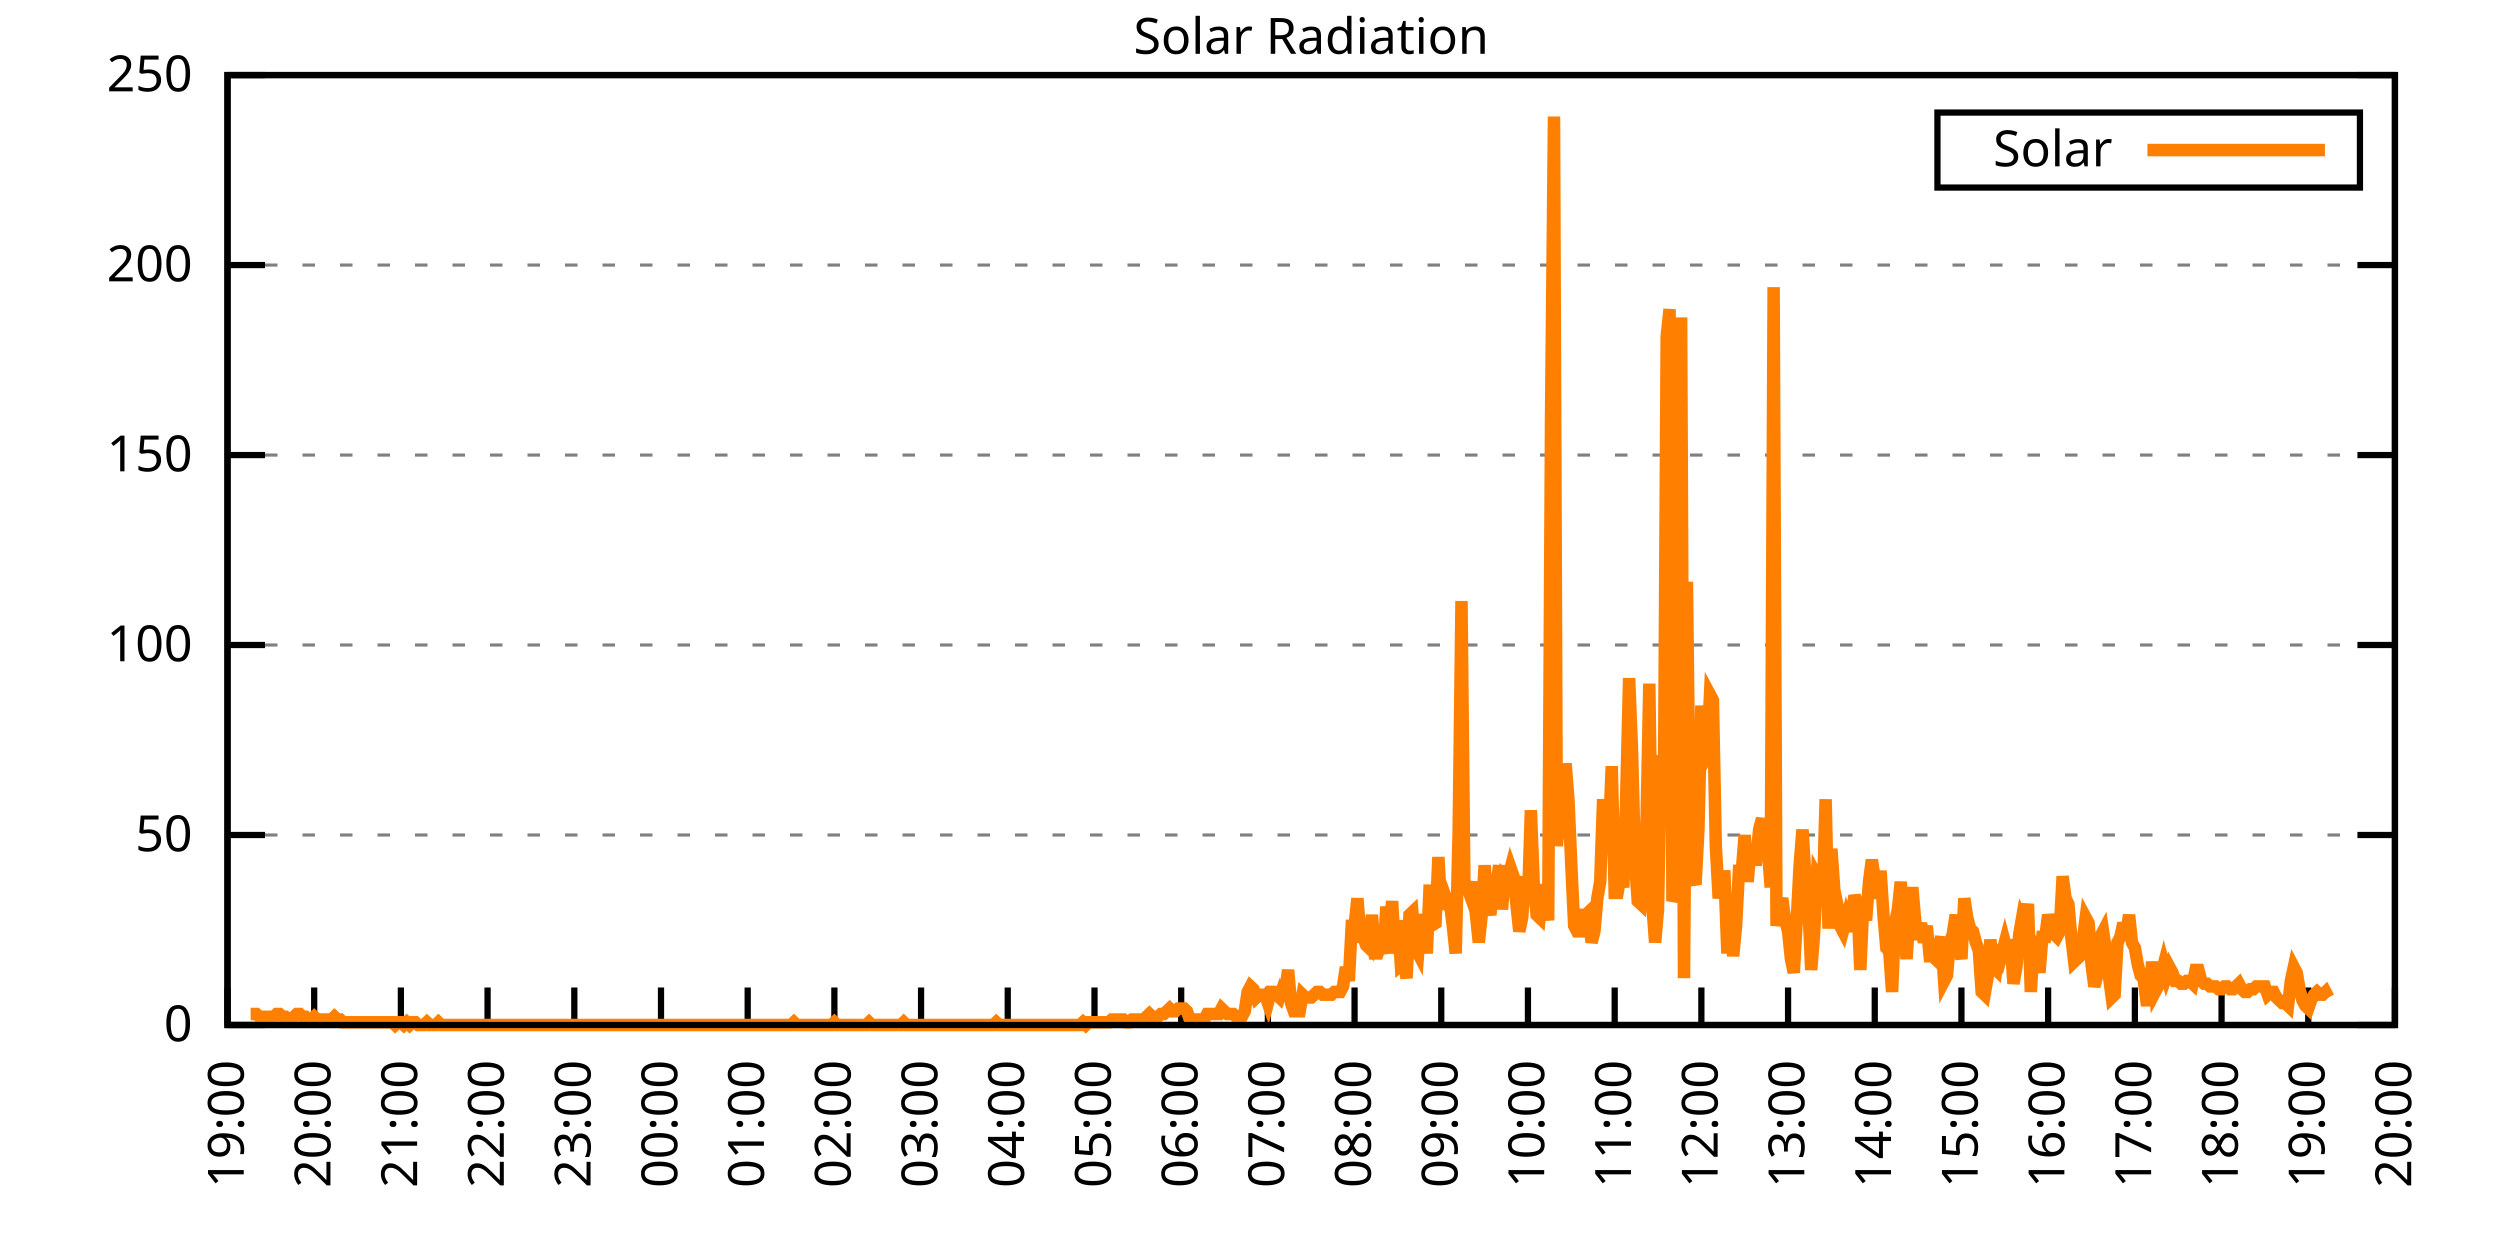
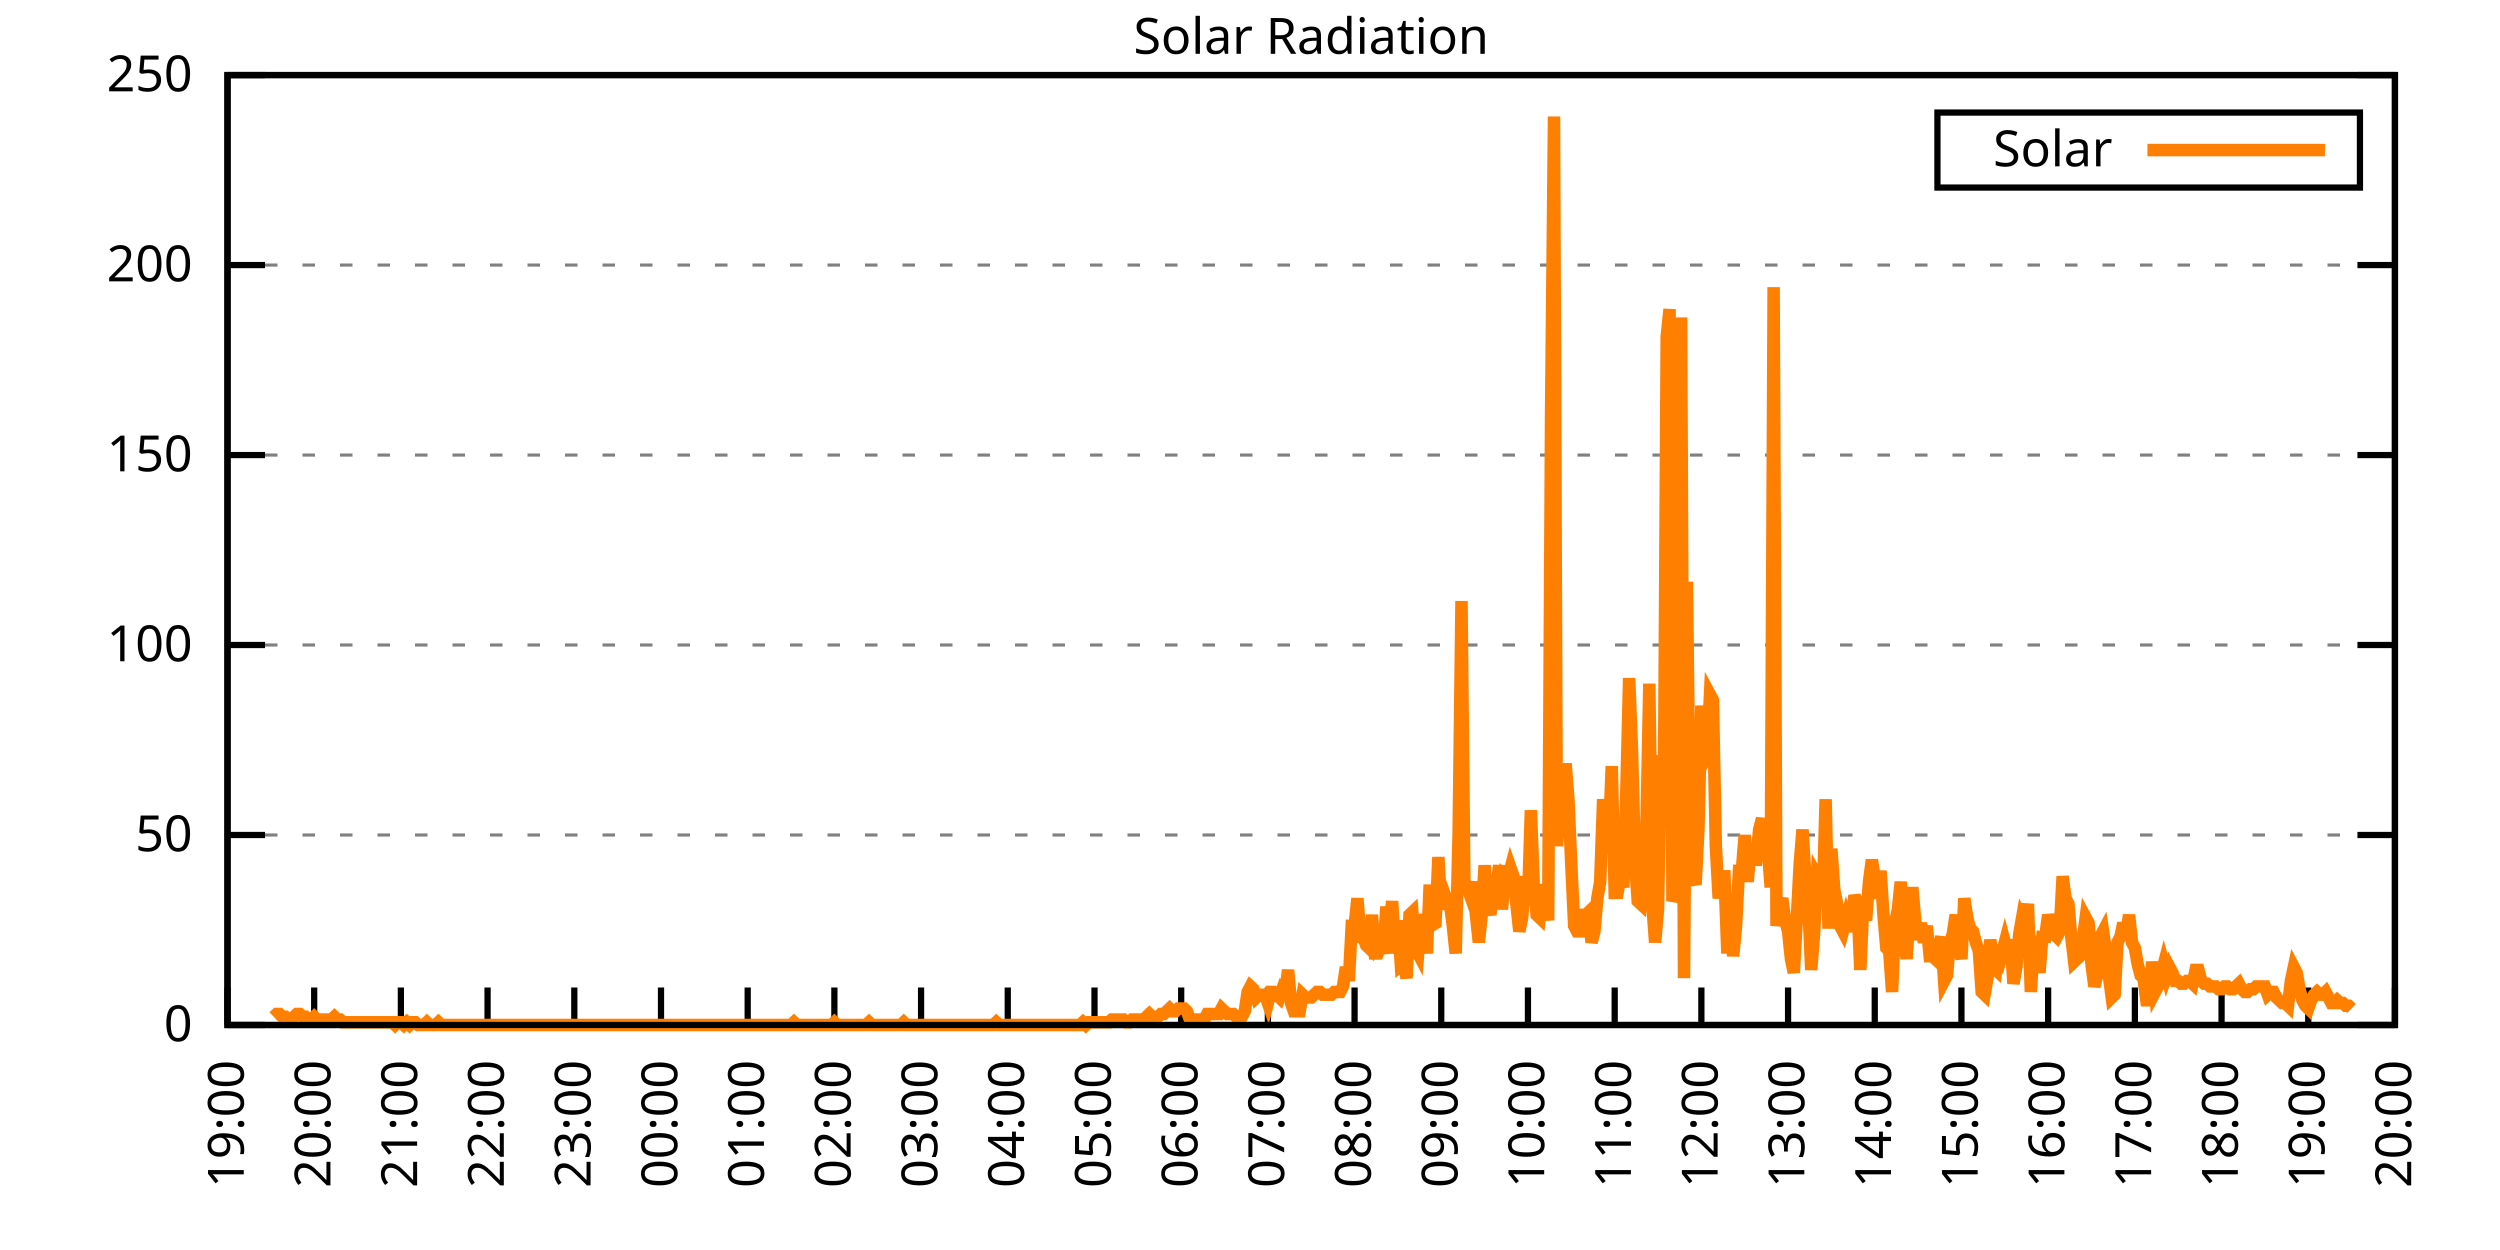
<svg xmlns="http://www.w3.org/2000/svg" xmlns:xlink="http://www.w3.org/1999/xlink" width="400" height="200" viewBox="0 0 400 200">
  <g id="gnuplot_canvas">
    <rect x="0" y="0" width="400" height="200" fill="none" />
    <defs>
      <circle id="gpDot" r="0.5" stroke-width="0.5" stroke="currentColor" />
      <path id="gpPt0" stroke-width="0.333" stroke="currentColor" d="M-1,0 h2 M0,-1 v2" />
      <path id="gpPt1" stroke-width="0.333" stroke="currentColor" d="M-1,-1 L1,1 M1,-1 L-1,1" />
      <path id="gpPt2" stroke-width="0.333" stroke="currentColor" d="M-1,0 L1,0 M0,-1 L0,1 M-1,-1 L1,1 M-1,1 L1,-1" />
      <rect id="gpPt3" stroke-width="0.333" stroke="currentColor" x="-1" y="-1" width="2" height="2" />
      <rect id="gpPt4" stroke-width="0.333" stroke="currentColor" fill="currentColor" x="-1" y="-1" width="2" height="2" />
      <circle id="gpPt5" stroke-width="0.333" stroke="currentColor" cx="0" cy="0" r="1" />
      <use xlink:href="#gpPt5" id="gpPt6" fill="currentColor" stroke="none" />
      <path id="gpPt7" stroke-width="0.333" stroke="currentColor" d="M0,-1.33 L-1.33,0.67 L1.33,0.67 z" />
      <use xlink:href="#gpPt7" id="gpPt8" fill="currentColor" stroke="none" />
      <use xlink:href="#gpPt7" id="gpPt9" stroke="currentColor" transform="rotate(180)" />
      <use xlink:href="#gpPt9" id="gpPt10" fill="currentColor" stroke="none" />
      <use xlink:href="#gpPt3" id="gpPt11" stroke="currentColor" transform="rotate(45)" />
      <use xlink:href="#gpPt11" id="gpPt12" fill="currentColor" stroke="none" />
      <path id="gpPt13" stroke-width="0.333" stroke="currentColor" d="M0,1.330 L1.265,0.411 L0.782,-1.067 L-0.782,-1.076 L-1.265,0.411 z" />
      <use xlink:href="#gpPt13" id="gpPt14" fill="currentColor" stroke="none" />
      <filter id="textbox" filterUnits="objectBoundingBox" x="0" y="0" height="1" width="1">
        <feFlood flood-color="white" flood-opacity="1" result="bgnd" />
        <feComposite in="SourceGraphic" in2="bgnd" operator="atop" />
      </filter>
      <filter id="greybox" filterUnits="objectBoundingBox" x="0" y="0" height="1" width="1">
        <feFlood flood-color="lightgrey" flood-opacity="1" result="grey" />
        <feComposite in="SourceGraphic" in2="grey" operator="atop" />
      </filter>
    </defs>
    <g fill="none" color="white" stroke="currentColor" stroke-width="1.00" stroke-linecap="butt" stroke-linejoin="miter">
</g>
    <g fill="none" color="black" stroke="currentColor" stroke-width="1.00" stroke-linecap="butt" stroke-linejoin="miter">
      <g stroke="none" shape-rendering="crispEdges">
        <polygon fill="rgb(255, 255, 255)" points="36.40,164.00 383.18,164.00 383.18,12.02 36.40,12.02 " />
      </g>
    </g>
    <g fill="none" color="black" stroke="currentColor" stroke-width="1.00" stroke-linecap="butt" stroke-linejoin="miter">
</g>
    <g fill="none" color="black" stroke="black" stroke-width="0.50" stroke-linecap="butt" stroke-linejoin="miter">
</g>
    <g fill="none" color="gray" stroke="currentColor" stroke-width="0.50" stroke-linecap="butt" stroke-linejoin="miter">
      <path stroke="gray" stroke-dasharray="2,4" class="gridline" d="M36.40,164.00 L383.19,164.00  " />
    </g>
    <g fill="none" color="gray" stroke="gray" stroke-width="1.00" stroke-linecap="butt" stroke-linejoin="miter">
</g>
    <g fill="none" color="black" stroke="currentColor" stroke-width="1.00" stroke-linecap="butt" stroke-linejoin="miter">
      <path stroke="black" d="M36.40,164.00 L42.40,164.00 M383.19,164.00 L377.19,164.00  " />
      <g transform="translate(30.80,166.60)" stroke="none" fill="black" font-family="Sans" font-size="8.00" text-anchor="end">
        <text>
          <tspan font-family="Sans"> 0</tspan>
        </text>
      </g>
    </g>
    <g fill="none" color="black" stroke="currentColor" stroke-width="1.00" stroke-linecap="butt" stroke-linejoin="miter">
</g>
    <g fill="none" color="black" stroke="black" stroke-width="0.50" stroke-linecap="butt" stroke-linejoin="miter">
</g>
    <g fill="none" color="gray" stroke="currentColor" stroke-width="0.50" stroke-linecap="butt" stroke-linejoin="miter">
      <path stroke="gray" stroke-dasharray="2,4" class="gridline" d="M36.40,133.60 L383.19,133.60  " />
    </g>
    <g fill="none" color="gray" stroke="gray" stroke-width="1.00" stroke-linecap="butt" stroke-linejoin="miter">
</g>
    <g fill="none" color="black" stroke="currentColor" stroke-width="1.00" stroke-linecap="butt" stroke-linejoin="miter">
      <path stroke="black" d="M36.40,133.60 L42.40,133.60 M383.19,133.60 L377.19,133.60  " />
      <g transform="translate(30.80,136.20)" stroke="none" fill="black" font-family="Sans" font-size="8.00" text-anchor="end">
        <text>
          <tspan font-family="Sans"> 50</tspan>
        </text>
      </g>
    </g>
    <g fill="none" color="black" stroke="currentColor" stroke-width="1.00" stroke-linecap="butt" stroke-linejoin="miter">
</g>
    <g fill="none" color="black" stroke="black" stroke-width="0.50" stroke-linecap="butt" stroke-linejoin="miter">
</g>
    <g fill="none" color="gray" stroke="currentColor" stroke-width="0.50" stroke-linecap="butt" stroke-linejoin="miter">
      <path stroke="gray" stroke-dasharray="2,4" class="gridline" d="M36.40,103.20 L383.19,103.20  " />
    </g>
    <g fill="none" color="gray" stroke="gray" stroke-width="1.00" stroke-linecap="butt" stroke-linejoin="miter">
</g>
    <g fill="none" color="black" stroke="currentColor" stroke-width="1.00" stroke-linecap="butt" stroke-linejoin="miter">
      <path stroke="black" d="M36.40,103.20 L42.40,103.20 M383.19,103.20 L377.19,103.20  " />
      <g transform="translate(30.80,105.80)" stroke="none" fill="black" font-family="Sans" font-size="8.00" text-anchor="end">
        <text>
          <tspan font-family="Sans"> 100</tspan>
        </text>
      </g>
    </g>
    <g fill="none" color="black" stroke="currentColor" stroke-width="1.00" stroke-linecap="butt" stroke-linejoin="miter">
</g>
    <g fill="none" color="black" stroke="black" stroke-width="0.50" stroke-linecap="butt" stroke-linejoin="miter">
</g>
    <g fill="none" color="gray" stroke="currentColor" stroke-width="0.50" stroke-linecap="butt" stroke-linejoin="miter">
      <path stroke="gray" stroke-dasharray="2,4" class="gridline" d="M36.40,72.81 L383.19,72.81  " />
    </g>
    <g fill="none" color="gray" stroke="gray" stroke-width="1.00" stroke-linecap="butt" stroke-linejoin="miter">
</g>
    <g fill="none" color="black" stroke="currentColor" stroke-width="1.00" stroke-linecap="butt" stroke-linejoin="miter">
      <path stroke="black" d="M36.40,72.81 L42.40,72.81 M383.19,72.81 L377.19,72.81  " />
      <g transform="translate(30.80,75.41)" stroke="none" fill="black" font-family="Sans" font-size="8.00" text-anchor="end">
        <text>
          <tspan font-family="Sans"> 150</tspan>
        </text>
      </g>
    </g>
    <g fill="none" color="black" stroke="currentColor" stroke-width="1.00" stroke-linecap="butt" stroke-linejoin="miter">
</g>
    <g fill="none" color="black" stroke="black" stroke-width="0.50" stroke-linecap="butt" stroke-linejoin="miter">
</g>
    <g fill="none" color="gray" stroke="currentColor" stroke-width="0.50" stroke-linecap="butt" stroke-linejoin="miter">
      <path stroke="gray" stroke-dasharray="2,4" class="gridline" d="M36.40,42.41 L383.19,42.41  " />
    </g>
    <g fill="none" color="gray" stroke="gray" stroke-width="1.00" stroke-linecap="butt" stroke-linejoin="miter">
</g>
    <g fill="none" color="black" stroke="currentColor" stroke-width="1.00" stroke-linecap="butt" stroke-linejoin="miter">
      <path stroke="black" d="M36.40,42.41 L42.40,42.41 M383.19,42.41 L377.19,42.41  " />
      <g transform="translate(30.80,45.01)" stroke="none" fill="black" font-family="Sans" font-size="8.00" text-anchor="end">
        <text>
          <tspan font-family="Sans"> 200</tspan>
        </text>
      </g>
    </g>
    <g fill="none" color="black" stroke="currentColor" stroke-width="1.00" stroke-linecap="butt" stroke-linejoin="miter">
</g>
    <g fill="none" color="black" stroke="black" stroke-width="0.50" stroke-linecap="butt" stroke-linejoin="miter">
</g>
    <g fill="none" color="gray" stroke="currentColor" stroke-width="0.50" stroke-linecap="butt" stroke-linejoin="miter">
      <path stroke="gray" stroke-dasharray="2,4" class="gridline" d="M36.40,12.01 L383.19,12.01  " />
    </g>
    <g fill="none" color="gray" stroke="gray" stroke-width="1.00" stroke-linecap="butt" stroke-linejoin="miter">
</g>
    <g fill="none" color="black" stroke="currentColor" stroke-width="1.00" stroke-linecap="butt" stroke-linejoin="miter">
      <path stroke="black" d="M36.40,12.01 L42.40,12.01 M383.19,12.01 L377.19,12.01  " />
      <g transform="translate(30.80,14.61)" stroke="none" fill="black" font-family="Sans" font-size="8.00" text-anchor="end">
        <text>
          <tspan font-family="Sans"> 250</tspan>
        </text>
      </g>
    </g>
    <g fill="none" color="black" stroke="currentColor" stroke-width="1.00" stroke-linecap="butt" stroke-linejoin="miter">
      <path stroke="black" d="M36.40,164.00 L36.40,158.00  " />
      <g transform="translate(39.00,169.60) rotate(270.00)" stroke="none" fill="black" font-family="Sans" font-size="8.00" text-anchor="end">
        <text>
          <tspan font-family="Sans">19:00</tspan>
        </text>
      </g>
    </g>
    <g fill="none" color="black" stroke="currentColor" stroke-width="1.00" stroke-linecap="butt" stroke-linejoin="miter">
      <path stroke="black" d="M50.27,164.00 L50.27,158.00  " />
      <g transform="translate(52.87,169.60) rotate(270.00)" stroke="none" fill="black" font-family="Sans" font-size="8.00" text-anchor="end">
        <text>
          <tspan font-family="Sans">20:00</tspan>
        </text>
      </g>
    </g>
    <g fill="none" color="black" stroke="currentColor" stroke-width="1.00" stroke-linecap="butt" stroke-linejoin="miter">
      <path stroke="black" d="M64.14,164.00 L64.14,158.00  " />
      <g transform="translate(66.74,169.60) rotate(270.00)" stroke="none" fill="black" font-family="Sans" font-size="8.00" text-anchor="end">
        <text>
          <tspan font-family="Sans">21:00</tspan>
        </text>
      </g>
    </g>
    <g fill="none" color="black" stroke="currentColor" stroke-width="1.00" stroke-linecap="butt" stroke-linejoin="miter">
      <path stroke="black" d="M78.01,164.00 L78.01,158.00  " />
      <g transform="translate(80.61,169.60) rotate(270.00)" stroke="none" fill="black" font-family="Sans" font-size="8.00" text-anchor="end">
        <text>
          <tspan font-family="Sans">22:00</tspan>
        </text>
      </g>
    </g>
    <g fill="none" color="black" stroke="currentColor" stroke-width="1.00" stroke-linecap="butt" stroke-linejoin="miter">
      <path stroke="black" d="M91.89,164.00 L91.89,158.00  " />
      <g transform="translate(94.49,169.60) rotate(270.00)" stroke="none" fill="black" font-family="Sans" font-size="8.00" text-anchor="end">
        <text>
          <tspan font-family="Sans">23:00</tspan>
        </text>
      </g>
    </g>
    <g fill="none" color="black" stroke="currentColor" stroke-width="1.00" stroke-linecap="butt" stroke-linejoin="miter">
      <path stroke="black" d="M105.76,164.00 L105.76,158.00  " />
      <g transform="translate(108.36,169.60) rotate(270.00)" stroke="none" fill="black" font-family="Sans" font-size="8.00" text-anchor="end">
        <text>
          <tspan font-family="Sans">00:00</tspan>
        </text>
      </g>
    </g>
    <g fill="none" color="black" stroke="currentColor" stroke-width="1.00" stroke-linecap="butt" stroke-linejoin="miter">
      <path stroke="black" d="M119.63,164.00 L119.63,158.00  " />
      <g transform="translate(122.23,169.60) rotate(270.00)" stroke="none" fill="black" font-family="Sans" font-size="8.00" text-anchor="end">
        <text>
          <tspan font-family="Sans">01:00</tspan>
        </text>
      </g>
    </g>
    <g fill="none" color="black" stroke="currentColor" stroke-width="1.00" stroke-linecap="butt" stroke-linejoin="miter">
      <path stroke="black" d="M133.50,164.00 L133.50,158.00  " />
      <g transform="translate(136.10,169.60) rotate(270.00)" stroke="none" fill="black" font-family="Sans" font-size="8.00" text-anchor="end">
        <text>
          <tspan font-family="Sans">02:00</tspan>
        </text>
      </g>
    </g>
    <g fill="none" color="black" stroke="currentColor" stroke-width="1.00" stroke-linecap="butt" stroke-linejoin="miter">
      <path stroke="black" d="M147.37,164.00 L147.37,158.00  " />
      <g transform="translate(149.97,169.60) rotate(270.00)" stroke="none" fill="black" font-family="Sans" font-size="8.00" text-anchor="end">
        <text>
          <tspan font-family="Sans">03:00</tspan>
        </text>
      </g>
    </g>
    <g fill="none" color="black" stroke="currentColor" stroke-width="1.00" stroke-linecap="butt" stroke-linejoin="miter">
      <path stroke="black" d="M161.24,164.00 L161.24,158.00  " />
      <g transform="translate(163.84,169.60) rotate(270.00)" stroke="none" fill="black" font-family="Sans" font-size="8.00" text-anchor="end">
        <text>
          <tspan font-family="Sans">04:00</tspan>
        </text>
      </g>
    </g>
    <g fill="none" color="black" stroke="currentColor" stroke-width="1.00" stroke-linecap="butt" stroke-linejoin="miter">
      <path stroke="black" d="M175.12,164.00 L175.12,158.00  " />
      <g transform="translate(177.72,169.60) rotate(270.00)" stroke="none" fill="black" font-family="Sans" font-size="8.00" text-anchor="end">
        <text>
          <tspan font-family="Sans">05:00</tspan>
        </text>
      </g>
    </g>
    <g fill="none" color="black" stroke="currentColor" stroke-width="1.00" stroke-linecap="butt" stroke-linejoin="miter">
      <path stroke="black" d="M188.99,164.00 L188.99,158.00  " />
      <g transform="translate(191.59,169.60) rotate(270.00)" stroke="none" fill="black" font-family="Sans" font-size="8.00" text-anchor="end">
        <text>
          <tspan font-family="Sans">06:00</tspan>
        </text>
      </g>
    </g>
    <g fill="none" color="black" stroke="currentColor" stroke-width="1.00" stroke-linecap="butt" stroke-linejoin="miter">
      <path stroke="black" d="M202.86,164.00 L202.86,158.00  " />
      <g transform="translate(205.46,169.60) rotate(270.00)" stroke="none" fill="black" font-family="Sans" font-size="8.00" text-anchor="end">
        <text>
          <tspan font-family="Sans">07:00</tspan>
        </text>
      </g>
    </g>
    <g fill="none" color="black" stroke="currentColor" stroke-width="1.00" stroke-linecap="butt" stroke-linejoin="miter">
      <path stroke="black" d="M216.73,164.00 L216.73,158.00  " />
      <g transform="translate(219.33,169.60) rotate(270.00)" stroke="none" fill="black" font-family="Sans" font-size="8.00" text-anchor="end">
        <text>
          <tspan font-family="Sans">08:00</tspan>
        </text>
      </g>
    </g>
    <g fill="none" color="black" stroke="currentColor" stroke-width="1.00" stroke-linecap="butt" stroke-linejoin="miter">
      <path stroke="black" d="M230.60,164.00 L230.60,158.00  " />
      <g transform="translate(233.20,169.60) rotate(270.00)" stroke="none" fill="black" font-family="Sans" font-size="8.00" text-anchor="end">
        <text>
          <tspan font-family="Sans">09:00</tspan>
        </text>
      </g>
    </g>
    <g fill="none" color="black" stroke="currentColor" stroke-width="1.00" stroke-linecap="butt" stroke-linejoin="miter">
      <path stroke="black" d="M244.47,164.00 L244.47,158.00  " />
      <g transform="translate(247.07,169.60) rotate(270.00)" stroke="none" fill="black" font-family="Sans" font-size="8.00" text-anchor="end">
        <text>
          <tspan font-family="Sans">10:00</tspan>
        </text>
      </g>
    </g>
    <g fill="none" color="black" stroke="currentColor" stroke-width="1.00" stroke-linecap="butt" stroke-linejoin="miter">
      <path stroke="black" d="M258.35,164.00 L258.35,158.00  " />
      <g transform="translate(260.95,169.60) rotate(270.00)" stroke="none" fill="black" font-family="Sans" font-size="8.00" text-anchor="end">
        <text>
          <tspan font-family="Sans">11:00</tspan>
        </text>
      </g>
    </g>
    <g fill="none" color="black" stroke="currentColor" stroke-width="1.00" stroke-linecap="butt" stroke-linejoin="miter">
      <path stroke="black" d="M272.22,164.00 L272.22,158.00  " />
      <g transform="translate(274.82,169.60) rotate(270.00)" stroke="none" fill="black" font-family="Sans" font-size="8.00" text-anchor="end">
        <text>
          <tspan font-family="Sans">12:00</tspan>
        </text>
      </g>
    </g>
    <g fill="none" color="black" stroke="currentColor" stroke-width="1.00" stroke-linecap="butt" stroke-linejoin="miter">
      <path stroke="black" d="M286.09,164.00 L286.09,158.00  " />
      <g transform="translate(288.69,169.60) rotate(270.00)" stroke="none" fill="black" font-family="Sans" font-size="8.00" text-anchor="end">
        <text>
          <tspan font-family="Sans">13:00</tspan>
        </text>
      </g>
    </g>
    <g fill="none" color="black" stroke="currentColor" stroke-width="1.00" stroke-linecap="butt" stroke-linejoin="miter">
      <path stroke="black" d="M299.96,164.00 L299.96,158.00  " />
      <g transform="translate(302.56,169.60) rotate(270.00)" stroke="none" fill="black" font-family="Sans" font-size="8.00" text-anchor="end">
        <text>
          <tspan font-family="Sans">14:00</tspan>
        </text>
      </g>
    </g>
    <g fill="none" color="black" stroke="currentColor" stroke-width="1.00" stroke-linecap="butt" stroke-linejoin="miter">
      <path stroke="black" d="M313.83,164.00 L313.83,158.00  " />
      <g transform="translate(316.43,169.60) rotate(270.00)" stroke="none" fill="black" font-family="Sans" font-size="8.00" text-anchor="end">
        <text>
          <tspan font-family="Sans">15:00</tspan>
        </text>
      </g>
    </g>
    <g fill="none" color="black" stroke="currentColor" stroke-width="1.00" stroke-linecap="butt" stroke-linejoin="miter">
      <path stroke="black" d="M327.70,164.00 L327.70,158.00  " />
      <g transform="translate(330.30,169.60) rotate(270.00)" stroke="none" fill="black" font-family="Sans" font-size="8.00" text-anchor="end">
        <text>
          <tspan font-family="Sans">16:00</tspan>
        </text>
      </g>
    </g>
    <g fill="none" color="black" stroke="currentColor" stroke-width="1.00" stroke-linecap="butt" stroke-linejoin="miter">
      <path stroke="black" d="M341.58,164.00 L341.58,158.00  " />
      <g transform="translate(344.18,169.60) rotate(270.00)" stroke="none" fill="black" font-family="Sans" font-size="8.00" text-anchor="end">
        <text>
          <tspan font-family="Sans">17:00</tspan>
        </text>
      </g>
    </g>
    <g fill="none" color="black" stroke="currentColor" stroke-width="1.00" stroke-linecap="butt" stroke-linejoin="miter">
      <path stroke="black" d="M355.45,164.00 L355.45,158.00  " />
      <g transform="translate(358.05,169.60) rotate(270.00)" stroke="none" fill="black" font-family="Sans" font-size="8.00" text-anchor="end">
        <text>
          <tspan font-family="Sans">18:00</tspan>
        </text>
      </g>
    </g>
    <g fill="none" color="black" stroke="currentColor" stroke-width="1.00" stroke-linecap="butt" stroke-linejoin="miter">
      <path stroke="black" d="M369.32,164.00 L369.32,158.00  " />
      <g transform="translate(371.92,169.60) rotate(270.00)" stroke="none" fill="black" font-family="Sans" font-size="8.00" text-anchor="end">
        <text>
          <tspan font-family="Sans">19:00</tspan>
        </text>
      </g>
    </g>
    <g fill="none" color="black" stroke="currentColor" stroke-width="1.00" stroke-linecap="butt" stroke-linejoin="miter">
      <path stroke="black" d="M383.19,164.00 L383.19,158.00  " />
      <g transform="translate(385.79,169.60) rotate(270.00)" stroke="none" fill="black" font-family="Sans" font-size="8.00" text-anchor="end">
        <text>
          <tspan font-family="Sans">20:00</tspan>
        </text>
      </g>
    </g>
    <g fill="none" color="black" stroke="currentColor" stroke-width="1.00" stroke-linecap="butt" stroke-linejoin="miter">
</g>
    <g fill="none" color="black" stroke="currentColor" stroke-width="1.00" stroke-linecap="butt" stroke-linejoin="miter">
      <path stroke="black" d="M36.40,12.01 L36.40,164.00 L383.19,164.00 L383.19,12.01 L36.40,12.01 Z  " />
    </g>
    <g fill="none" color="black" stroke="currentColor" stroke-width="1.00" stroke-linecap="butt" stroke-linejoin="miter">
</g>
    <g fill="none" color="black" stroke="currentColor" stroke-width="1.00" stroke-linecap="butt" stroke-linejoin="miter">
      <path stroke="black" d="M309.99,30.01 L309.99,18.01 L377.59,18.01 L377.59,30.01 L309.99,30.01 Z  " />
    </g>
    <g id="Solar_Radiation_plot_1">
      <g fill="none" color="white" stroke="black" stroke-width="2.00" stroke-linecap="butt" stroke-linejoin="miter">
</g>
      <g fill="none" color="black" stroke="currentColor" stroke-width="2.00" stroke-linecap="butt" stroke-linejoin="miter">
        <g transform="translate(337.99,26.61)" stroke="none" fill="black" font-family="Sans" font-size="8.00" text-anchor="end">
          <text>
            <tspan font-family="Sans">Solar</tspan>
          </text>
        </g>
      </g>
      <g fill="none" color="black" stroke="currentColor" stroke-width="2.00" stroke-linecap="butt" stroke-linejoin="miter">
-         <path stroke="rgb(255, 127,   0)" d="M343.59,24.01 L371.99,24.01 M40.10,162.24 L40.56,162.24 L41.02,162.24 L41.49,162.68 L41.95,162.68 L42.41,162.68   L42.87,162.68 L43.34,162.68 L43.80,162.68 L44.26,162.24 L44.72,162.24 L45.19,162.68 L45.65,162.68 L46.11,163.12   L46.57,163.12 L47.03,162.68 L47.50,162.24 L47.96,162.24 L48.42,162.68 L48.88,162.68 L49.35,163.12 L49.81,163.12   L50.27,162.68 L50.73,163.12 L51.20,163.12 L51.66,163.12 L52.12,163.12 L52.58,163.12 L53.05,163.12 L53.51,162.68   L53.97,163.12 L54.43,163.12 L54.90,163.56 L55.36,163.56 L55.82,163.56 L56.28,163.56 L56.75,163.56 L57.21,163.56   L57.67,163.56 L58.13,163.56 L58.59,163.56 L59.06,163.56 L59.52,163.56 L59.98,163.56 L60.44,163.56 L60.91,163.56   L61.37,163.56 L61.83,163.56 L62.29,163.56 L62.76,163.56 L63.22,164.00 L63.68,163.56 L64.14,163.56 L64.61,164.00   L65.07,163.56 L65.53,164.00 L65.99,163.56 L66.46,163.56 L66.92,164.00 L67.38,164.00 L67.84,164.00 L68.30,163.56   L68.77,164.00 L69.23,164.00 L69.69,164.00 L70.15,163.56 L70.62,164.00 L71.08,164.00 L71.54,164.00 L72.00,164.00   L72.47,164.00 L72.93,164.00 L73.39,164.00 L73.85,164.00 L74.32,164.00 L74.78,164.00 L75.24,164.00 L75.70,164.00   L76.17,164.00 L76.63,164.00 L77.09,164.00 L77.55,164.00 L78.01,164.00 L78.48,164.00 L78.94,164.00 L79.40,164.00   L79.86,164.00 L80.33,164.00 L80.79,164.00 L81.25,164.00 L81.71,164.00 L82.18,164.00 L82.64,164.00 L83.10,164.00   L83.56,164.00 L84.03,164.00 L84.49,164.00 L84.95,164.00 L85.41,164.00 L85.88,164.00 L86.34,164.00 L86.80,164.00   L87.26,164.00 L87.72,164.00 L88.19,164.00 L88.65,164.00 L89.11,164.00 L89.57,164.00 L90.04,164.00 L90.50,164.00   L90.96,164.00 L91.42,164.00 L91.89,164.00 L92.35,164.00 L92.81,164.00 L93.27,164.00 L93.74,164.00 L94.20,164.00   L94.66,164.00 L95.12,164.00 L95.59,164.00 L96.05,164.00 L96.51,164.00 L96.97,164.00 L97.44,164.00 L97.90,164.00   L98.36,164.00 L98.82,164.00 L99.28,164.00 L99.75,164.00 L100.21,164.00 L100.67,164.00 L101.13,164.00 L101.60,164.00   L102.06,164.00 L102.52,164.00 L102.98,164.00 L103.45,164.00 L103.91,164.00 L104.37,164.00 L104.83,164.00 L105.30,164.00   L105.76,164.00 L106.22,164.00 L106.68,164.00 L107.15,164.00 L107.61,164.00 L108.07,164.00 L108.53,164.00 L108.99,164.00   L109.46,164.00 L109.92,164.00 L110.38,164.00 L110.84,164.00 L111.31,164.00 L111.77,164.00 L112.23,164.00 L112.69,164.00   L113.16,164.00 L113.62,164.00 L114.08,164.00 L114.54,164.00 L115.01,164.00 L115.47,164.00 L115.93,164.00 L116.39,164.00   L116.86,164.00 L117.32,164.00 L117.78,164.00 L118.24,164.00 L118.70,164.00 L119.17,164.00 L119.63,164.00 L120.09,164.00   L120.55,164.00 L121.02,164.00 L121.48,164.00 L121.94,164.00 L122.40,164.00 L122.87,164.00 L123.33,164.00 L123.79,164.00   L124.25,164.00 L124.72,164.00 L125.18,164.00 L125.64,164.00 L126.10,164.00 L126.57,164.00 L127.03,163.56 L127.49,164.00   L127.95,164.00 L128.41,164.00 L128.88,164.00 L129.34,164.00 L129.80,164.00 L130.26,164.00 L130.73,164.00 L131.19,164.00   L131.65,164.00 L132.11,164.00 L132.58,164.00 L133.04,164.00 L133.50,163.56 L133.96,164.00 L134.43,164.00 L134.89,164.00   L135.35,164.00 L135.81,164.00 L136.28,164.00 L136.74,164.00 L137.20,164.00 L137.66,164.00 L138.13,164.00 L138.59,164.00   L139.05,163.56 L139.51,164.00 L139.97,164.00 L140.44,164.00 L140.90,164.00 L141.36,164.00 L141.82,164.00 L142.29,164.00   L142.75,164.00 L143.21,164.00 L143.67,164.00 L144.14,164.00 L144.60,163.56 L145.06,164.00 L145.52,164.00 L145.99,164.00   L146.45,164.00 L146.91,164.00 L147.37,164.00 L147.84,164.00 L148.30,164.00 L148.76,164.00 L149.22,164.00 L149.68,164.00   L150.15,164.00 L150.61,164.00 L151.07,164.00 L151.53,164.00 L152.00,164.00 L152.46,164.00 L152.92,164.00 L153.38,164.00   L153.85,164.00 L154.31,164.00 L154.77,164.00 L155.23,164.00 L155.70,164.00 L156.16,164.00 L156.62,164.00 L157.08,164.00   L157.55,164.00 L158.01,164.00 L158.47,164.00 L158.93,164.00 L159.39,163.56 L159.86,164.00 L160.32,164.00 L160.78,164.00   L161.24,164.00 L161.71,164.00 L162.17,164.00 L162.63,164.00 L163.09,164.00 L163.56,164.00 L164.02,164.00 L164.48,164.00   L164.94,164.00 L165.41,164.00 L165.87,164.00 L166.33,164.00 L166.79,164.00 L167.26,164.00 L167.72,164.00 L168.18,164.00   L168.64,164.00 L169.10,164.00 L169.57,164.00 L170.03,164.00 L170.49,164.00 L170.95,164.00 L171.42,164.00 L171.88,164.00   L172.34,164.00 L172.80,164.00 L173.27,163.56 L173.73,164.00 L174.19,163.56 L174.65,163.56 L175.12,163.56 L175.58,163.56   L176.04,163.56 L176.50,163.56 L176.97,163.56 L177.43,163.56 L177.89,163.12 L178.35,163.12 L178.82,163.12 L179.28,163.12   L179.74,163.12 L180.20,163.56 L180.66,163.56 L181.13,163.12 L181.59,163.12 L182.05,163.12 L182.51,163.12 L182.98,163.12   L183.44,162.68 L183.90,162.24 L184.36,162.68 L184.83,163.12 L185.29,162.68 L185.75,162.24 L186.21,162.24 L186.68,161.80   L187.14,161.36 L187.60,161.80 L188.06,161.80 L188.53,161.36 L188.99,161.36 L189.45,161.36 L189.91,161.80 L190.37,163.12   L190.84,163.12 L191.30,163.12 L191.76,163.12 L192.22,163.12 L192.69,163.12 L193.15,162.24 L193.61,162.24 L194.07,162.24   L194.54,162.24 L195.00,162.24 L195.46,161.36 L195.92,161.80 L196.39,162.24 L196.85,162.24 L197.31,162.24 L197.77,162.68   L198.24,162.68 L198.70,162.68 L199.16,161.80 L199.62,158.71 L200.08,157.83 L200.55,158.27 L201.01,159.60 L201.47,159.15   L201.93,159.15 L202.40,159.15 L202.86,160.48 L203.32,158.71 L203.78,158.71 L204.25,159.15 L204.71,159.60 L205.17,158.27   L205.63,158.71 L206.10,155.19 L206.56,160.48 L207.02,161.80 L207.48,161.80 L207.95,161.80 L208.41,159.15 L208.87,159.60   L209.33,159.60 L209.80,159.60 L210.26,159.15 L210.72,158.71 L211.18,158.71 L211.64,159.15 L212.11,159.15 L212.57,159.15   L213.03,159.15 L213.49,158.71 L213.96,158.71 L214.42,158.71 L214.88,157.83 L215.34,154.75 L215.81,156.95 L216.27,148.14   L216.73,148.14 L217.19,143.74 L217.66,149.90 L218.12,149.90 L218.58,151.23 L219.04,151.67 L219.51,146.38 L219.97,152.55   L220.43,152.55 L220.89,151.23 L221.35,152.55 L221.82,145.06 L222.28,149.46 L222.74,144.18 L223.20,152.55 L223.67,147.26   L224.13,154.31 L224.59,153.87 L225.05,156.51 L225.52,146.38 L225.98,145.94 L226.44,151.67 L226.90,152.55 L227.37,146.38   L227.83,147.70 L228.29,152.55 L228.75,141.54 L228.98,148.14 L229.68,147.70 L230.14,137.13 L230.60,145.50 L231.06,142.86   L231.53,144.18 L231.99,144.62 L232.45,148.14 L232.91,152.55 L233.38,133.17 L233.84,96.16 L234.30,141.09 L234.76,141.98   L235.23,143.30 L235.69,141.09 L236.15,146.38 L236.61,150.79 L237.08,146.38 L237.54,138.45 L238.00,144.62 L238.46,146.38   L238.93,141.98 L239.39,142.42 L239.85,138.45 L240.31,145.50 L240.77,140.21 L241.24,140.65 L241.70,138.89 L242.16,140.21   L242.62,144.62 L243.09,149.02 L243.55,146.82 L244.01,140.21 L244.47,144.62 L244.94,129.64 L245.40,141.54 L245.86,146.38   L246.32,146.82 L246.79,141.54 L247.25,143.74 L247.71,147.26 L248.17,66.21 L248.64,18.64 L249.10,135.37 L249.56,129.64   L250.02,133.17 L250.49,122.15 L250.95,127.88 L251.41,138.45 L251.87,148.14 L252.33,149.02 L252.80,149.02 L253.26,146.38   L253.72,146.38 L254.18,145.94 L254.65,150.79 L255.11,149.02 L255.57,143.74 L256.03,141.09 L256.50,127.88 L256.96,134.05   L257.42,134.05 L257.88,122.59 L258.35,142.86 L258.81,142.86 L259.27,140.21 L259.73,141.98 L260.20,127.00 L260.66,108.50   L261.12,119.95 L261.58,137.57 L262.04,144.18 L262.51,144.62 L262.97,138.45 L263.43,132.28 L263.89,109.38 L264.36,144.62   L264.82,150.79 L265.28,145.50 L265.74,120.83 L266.21,129.64 L266.67,53.88 L267.13,49.47 L267.59,144.18 L268.06,142.86   L268.52,136.69 L268.98,50.79 L269.44,156.51 L269.91,93.08 L270.37,133.61 L270.83,140.21 L271.29,141.54 L271.75,132.73   L272.22,112.90 L272.68,121.71 L273.14,120.83 L273.60,111.14 L274.07,112.02 L274.53,135.37 L274.99,143.74 L275.45,140.21   L275.92,140.21 L276.38,152.55 L276.84,145.50 L277.30,152.99 L277.77,148.14 L278.23,139.33 L278.69,139.33 L279.15,133.61   L279.62,141.09 L280.08,135.81 L280.54,137.57 L281.00,137.57 L281.46,132.73 L281.93,130.96 L282.39,137.13 L282.85,135.81   L283.31,141.98 L283.78,45.95 L284.24,148.14 L284.70,145.06 L285.16,143.74 L285.63,147.26 L286.09,149.02 L286.55,153.43   L287.01,155.63 L287.48,147.26 L287.94,138.45 L288.40,132.73 L288.86,140.21 L289.33,144.62 L289.79,155.19 L290.25,149.46   L290.71,140.21 L291.18,141.09 L291.64,144.18 L292.10,127.88 L292.56,148.58 L293.02,135.81 L293.49,142.42 L293.95,144.62   L294.41,148.14 L294.87,149.02 L295.34,147.26 L295.80,149.02 L296.26,146.38 L296.72,143.30 L297.19,144.62 L297.65,155.19   L298.11,145.06 L298.57,147.26 L299.04,141.09 L299.50,137.57 L299.96,140.65 L300.42,143.74 L300.89,139.33 L301.35,146.38   L301.81,151.67 L302.27,152.11 L302.73,158.71 L303.20,147.70 L303.66,145.50 L304.12,141.09 L304.58,148.14 L305.05,153.43   L305.51,146.38 L305.97,141.98 L306.43,147.26 L306.90,150.34 L307.36,147.70 L307.82,150.79 L308.28,148.14 L308.75,152.99   L309.21,152.99 L309.67,153.43 L310.13,151.67 L310.60,149.90 L311.06,156.95 L311.52,156.07 L311.98,150.79 L312.44,149.46   L312.91,146.38 L313.37,151.23 L313.83,153.43 L314.29,143.74 L314.76,146.82 L315.22,148.58 L315.68,149.02 L316.14,150.79   L316.61,152.11 L317.07,158.71 L317.53,159.15 L317.99,156.51 L318.46,150.34 L318.92,154.75 L319.38,155.19 L319.84,151.23   L320.31,152.55 L320.77,150.79 L321.23,152.55 L321.69,150.34 L322.15,157.39 L322.62,154.75 L323.08,149.46 L323.54,146.82   L324.00,147.70 L324.47,144.62 L324.93,158.71 L325.39,151.23 L325.85,152.11 L326.32,155.63 L326.78,149.90 L327.24,149.90   L327.70,146.38 L328.17,148.14 L328.63,149.46 L329.09,149.90 L329.55,149.02 L330.02,140.21 L330.48,143.74 L330.94,144.62   L331.40,149.90 L331.87,153.87 L332.33,153.43 L332.79,152.99 L333.25,150.34 L333.71,146.82 L334.18,147.70 L334.64,154.31   L335.10,157.83 L335.56,156.07 L336.03,149.90 L336.49,149.02 L336.95,152.11 L337.41,156.07 L337.88,159.60 L338.34,159.15   L338.80,150.79 L339.26,149.90 L339.73,147.70 L340.19,149.46 L340.65,146.38 L341.11,150.79 L341.58,151.67 L342.04,154.31   L342.50,156.07 L342.96,156.51 L343.42,160.04 L343.89,160.04 L344.35,153.87 L344.81,158.71 L345.27,157.83 L345.74,156.07   L346.20,154.31 L346.66,156.07 L347.12,154.75 L347.59,155.63 L348.05,156.95 L348.51,156.95 L348.97,157.39 L349.44,157.39   L349.90,156.95 L350.36,156.95 L350.82,157.39 L351.29,155.19 L351.75,155.19 L352.21,156.95 L352.67,157.39 L353.13,157.39   L353.60,157.83 L354.06,157.83 L354.52,157.83 L354.98,158.27 L355.45,158.27 L355.91,157.83 L356.37,157.83 L356.83,158.27   L357.30,158.27 L357.76,157.83 L358.22,157.39 L358.68,158.27 L359.15,158.71 L359.61,158.71 L360.07,158.27 L360.53,158.27   L361.00,157.83 L361.46,157.83 L361.92,157.83 L362.38,157.83 L362.84,159.15 L363.31,158.71 L363.77,158.71 L364.23,159.60   L364.69,160.04 L365.16,160.48 L365.62,160.48 L366.08,160.92 L366.54,156.95 L367.01,154.75 L367.47,155.63 L367.93,158.27   L368.39,160.04 L368.86,160.92 L369.32,161.36 L369.78,160.04 L370.24,159.15 L370.71,158.71 L371.17,159.15 L371.63,159.15   L372.09,158.71 L372.56,159.60  " />
+         <path stroke="rgb(255, 127,   0)" d="M343.59,24.01 L371.99,24.01 M43.80,162.68 L44.26,162.24 L44.72,162.24 L45.19,162.68 L45.65,162.68 L46.11,163.12   L46.57,163.12 L47.03,162.68 L47.50,162.24 L47.96,162.24 L48.42,162.68 L48.88,162.68 L49.35,163.12 L49.81,163.12   L50.27,162.68 L50.73,163.12 L51.20,163.12 L51.66,163.12 L52.12,163.12 L52.58,163.12 L53.05,163.12 L53.51,162.68   L53.97,163.12 L54.43,163.12 L54.90,163.56 L55.36,163.56 L55.82,163.56 L56.28,163.56 L56.75,163.56 L57.21,163.56   L57.67,163.56 L58.13,163.56 L58.59,163.56 L59.06,163.56 L59.52,163.56 L59.98,163.56 L60.44,163.56 L60.91,163.56   L61.37,163.56 L61.83,163.56 L62.29,163.56 L62.76,163.56 L63.22,164.00 L63.68,163.56 L64.14,163.56 L64.61,164.00   L65.07,163.56 L65.53,164.00 L65.99,163.56 L66.46,163.56 L66.92,164.00 L67.38,164.00 L67.84,164.00 L68.30,163.56   L68.77,164.00 L69.23,164.00 L69.69,164.00 L70.15,163.56 L70.62,164.00 L71.08,164.00 L71.54,164.00 L72.00,164.00   L72.47,164.00 L72.93,164.00 L73.39,164.00 L73.85,164.00 L74.32,164.00 L74.78,164.00 L75.24,164.00 L75.70,164.00   L76.17,164.00 L76.63,164.00 L77.09,164.00 L77.55,164.00 L78.01,164.00 L78.48,164.00 L78.94,164.00 L79.40,164.00   L79.86,164.00 L80.33,164.00 L80.79,164.00 L81.25,164.00 L81.71,164.00 L82.18,164.00 L82.64,164.00 L83.10,164.00   L83.56,164.00 L84.03,164.00 L84.49,164.00 L84.95,164.00 L85.41,164.00 L85.88,164.00 L86.34,164.00 L86.80,164.00   L87.26,164.00 L87.72,164.00 L88.19,164.00 L88.65,164.00 L89.11,164.00 L89.57,164.00 L90.04,164.00 L90.50,164.00   L90.96,164.00 L91.42,164.00 L91.89,164.00 L92.35,164.00 L92.81,164.00 L93.27,164.00 L93.74,164.00 L94.20,164.00   L94.66,164.00 L95.12,164.00 L95.59,164.00 L96.05,164.00 L96.51,164.00 L96.97,164.00 L97.44,164.00 L97.90,164.00   L98.36,164.00 L98.82,164.00 L99.28,164.00 L99.75,164.00 L100.21,164.00 L100.67,164.00 L101.13,164.00 L101.60,164.00   L102.06,164.00 L102.52,164.00 L102.98,164.00 L103.45,164.00 L103.91,164.00 L104.37,164.00 L104.83,164.00 L105.30,164.00   L105.76,164.00 L106.22,164.00 L106.68,164.00 L107.15,164.00 L107.61,164.00 L108.07,164.00 L108.53,164.00 L108.99,164.00   L109.46,164.00 L109.92,164.00 L110.38,164.00 L110.84,164.00 L111.31,164.00 L111.77,164.00 L112.23,164.00 L112.69,164.00   L113.16,164.00 L113.62,164.00 L114.08,164.00 L114.54,164.00 L115.01,164.00 L115.47,164.00 L115.93,164.00 L116.39,164.00   L116.86,164.00 L117.32,164.00 L117.78,164.00 L118.24,164.00 L118.70,164.00 L119.17,164.00 L119.63,164.00 L120.09,164.00   L120.55,164.00 L121.02,164.00 L121.48,164.00 L121.94,164.00 L122.40,164.00 L122.87,164.00 L123.33,164.00 L123.79,164.00   L124.25,164.00 L124.72,164.00 L125.18,164.00 L125.64,164.00 L126.10,164.00 L126.57,164.00 L127.03,163.56 L127.49,164.00   L127.95,164.00 L128.41,164.00 L128.88,164.00 L129.34,164.00 L129.80,164.00 L130.26,164.00 L130.73,164.00 L131.19,164.00   L131.65,164.00 L132.11,164.00 L132.58,164.00 L133.04,164.00 L133.50,163.56 L133.96,164.00 L134.43,164.00 L134.89,164.00   L135.35,164.00 L135.81,164.00 L136.28,164.00 L136.74,164.00 L137.20,164.00 L137.66,164.00 L138.13,164.00 L138.59,164.00   L139.05,163.56 L139.51,164.00 L139.97,164.00 L140.44,164.00 L140.90,164.00 L141.36,164.00 L141.82,164.00 L142.29,164.00   L142.75,164.00 L143.21,164.00 L143.67,164.00 L144.14,164.00 L144.60,163.56 L145.06,164.00 L145.52,164.00 L145.99,164.00   L146.45,164.00 L146.91,164.00 L147.37,164.00 L147.84,164.00 L148.30,164.00 L148.76,164.00 L149.22,164.00 L149.68,164.00   L150.15,164.00 L150.61,164.00 L151.07,164.00 L151.53,164.00 L152.00,164.00 L152.46,164.00 L152.92,164.00 L153.38,164.00   L153.85,164.00 L154.31,164.00 L154.77,164.00 L155.23,164.00 L155.70,164.00 L156.16,164.00 L156.62,164.00 L157.08,164.00   L157.55,164.00 L158.01,164.00 L158.47,164.00 L158.93,164.00 L159.39,163.56 L159.86,164.00 L160.32,164.00 L160.78,164.00   L161.24,164.00 L161.71,164.00 L162.17,164.00 L162.63,164.00 L163.09,164.00 L163.56,164.00 L164.02,164.00 L164.48,164.00   L164.94,164.00 L165.41,164.00 L165.87,164.00 L166.33,164.00 L166.79,164.00 L167.26,164.00 L167.72,164.00 L168.18,164.00   L168.64,164.00 L169.10,164.00 L169.57,164.00 L170.03,164.00 L170.49,164.00 L170.95,164.00 L171.42,164.00 L171.88,164.00   L172.34,164.00 L172.80,164.00 L173.27,163.56 L173.73,164.00 L174.19,163.56 L174.65,163.56 L175.12,163.56 L175.58,163.56   L176.04,163.56 L176.50,163.56 L176.97,163.56 L177.43,163.56 L177.89,163.12 L178.35,163.12 L178.82,163.12 L179.28,163.12   L179.74,163.12 L180.20,163.56 L180.66,163.56 L181.13,163.12 L181.59,163.12 L182.05,163.12 L182.51,163.12 L182.98,163.12   L183.44,162.68 L183.90,162.24 L184.36,162.68 L184.83,163.12 L185.29,162.68 L185.75,162.24 L186.21,162.24 L186.68,161.80   L187.14,161.36 L187.60,161.80 L188.06,161.80 L188.53,161.36 L188.99,161.36 L189.45,161.36 L189.91,161.80 L190.37,163.12   L190.84,163.12 L191.30,163.12 L191.76,163.12 L192.22,163.12 L192.69,163.12 L193.15,162.24 L193.61,162.24 L194.07,162.24   L194.54,162.24 L195.00,162.24 L195.46,161.36 L195.92,161.80 L196.39,162.24 L196.85,162.24 L197.31,162.24 L197.77,162.68   L198.24,162.68 L198.70,162.68 L199.16,161.80 L199.62,158.71 L200.08,157.83 L200.55,158.27 L201.01,159.60 L201.47,159.15   L201.93,159.15 L202.40,159.15 L202.86,160.48 L203.32,158.71 L203.78,158.71 L204.25,159.15 L204.71,159.60 L205.17,158.27   L205.63,158.71 L206.10,155.19 L206.56,160.48 L207.02,161.80 L207.48,161.80 L207.95,161.80 L208.41,159.15 L208.87,159.60   L209.33,159.60 L209.80,159.60 L210.26,159.15 L210.72,158.71 L211.18,158.71 L211.64,159.15 L212.11,159.15 L212.57,159.15   L213.03,159.15 L213.49,158.71 L213.96,158.71 L214.42,158.71 L214.88,157.83 L215.34,154.75 L215.81,156.95 L216.27,148.14   L216.73,148.14 L217.19,143.74 L217.66,149.90 L218.12,149.90 L218.58,151.23 L219.04,151.67 L219.51,146.38 L219.97,152.55   L220.43,152.55 L220.89,151.23 L221.35,152.55 L221.82,145.06 L222.28,149.46 L222.74,144.18 L223.20,152.55 L223.67,147.26   L224.13,154.31 L224.59,153.87 L225.05,156.51 L225.52,146.38 L225.98,145.94 L226.44,151.67 L226.90,152.55 L227.37,146.38   L227.83,147.70 L228.29,152.55 L228.75,141.54 L228.98,148.14 L229.68,147.70 L230.14,137.13 L230.60,145.50 L231.06,142.86   L231.53,144.18 L231.99,144.62 L232.45,148.14 L232.91,152.55 L233.38,133.17 L233.84,96.16 L234.30,141.09 L234.76,141.98   L235.23,143.30 L235.69,141.09 L236.15,146.38 L236.61,150.79 L237.08,146.38 L237.54,138.45 L238.00,144.62 L238.46,146.38   L238.93,141.98 L239.39,142.42 L239.85,138.45 L240.31,145.50 L240.77,140.21 L241.24,140.65 L241.70,138.89 L242.16,140.21   L242.62,144.62 L243.09,149.02 L243.55,146.82 L244.01,140.21 L244.47,144.62 L244.94,129.64 L245.40,141.54 L245.86,146.38   L246.32,146.82 L246.79,141.54 L247.25,143.74 L247.71,147.26 L248.17,66.21 L248.64,18.64 L249.10,135.37 L249.56,129.64   L250.02,133.17 L250.49,122.15 L250.95,127.88 L251.41,138.45 L251.87,148.14 L252.33,149.02 L252.80,149.02 L253.26,146.38   L253.72,146.38 L254.18,145.94 L254.65,150.79 L255.11,149.02 L255.57,143.74 L256.03,141.09 L256.50,127.88 L256.96,134.05   L257.42,134.05 L257.88,122.59 L258.35,142.86 L258.81,142.86 L259.27,140.21 L259.73,141.98 L260.20,127.00 L260.66,108.50   L261.12,119.95 L261.58,137.57 L262.04,144.18 L262.51,144.62 L262.97,138.45 L263.43,132.28 L263.89,109.38 L264.36,144.62   L264.82,150.79 L265.28,145.50 L265.74,120.83 L266.21,129.64 L266.67,53.88 L267.13,49.47 L267.59,144.18 L268.06,142.86   L268.52,136.69 L268.98,50.79 L269.44,156.51 L269.91,93.08 L270.37,133.61 L270.83,140.21 L271.29,141.54 L271.75,132.73   L272.22,112.90 L272.68,121.71 L273.14,120.83 L273.60,111.14 L274.07,112.02 L274.53,135.37 L274.99,143.74 L275.45,140.21   L275.92,140.21 L276.38,152.55 L276.84,145.50 L277.30,152.99 L277.77,148.14 L278.23,139.33 L278.69,139.33 L279.15,133.61   L279.62,141.09 L280.08,135.81 L280.54,137.57 L281.00,137.57 L281.46,132.73 L281.93,130.96 L282.39,137.13 L282.85,135.81   L283.31,141.98 L283.78,45.95 L284.24,148.14 L284.70,145.06 L285.16,143.74 L285.63,147.26 L286.09,149.02 L286.55,153.43   L287.01,155.63 L287.48,147.26 L287.94,138.45 L288.40,132.73 L288.86,140.21 L289.33,144.62 L289.79,155.19 L290.25,149.46   L290.71,140.21 L291.18,141.09 L291.64,144.18 L292.10,127.88 L292.56,148.58 L293.02,135.81 L293.49,142.42 L293.95,144.62   L294.41,148.14 L294.87,149.02 L295.34,147.26 L295.80,149.02 L296.26,146.38 L296.72,143.30 L297.19,144.62 L297.65,155.19   L298.11,145.06 L298.57,147.26 L299.04,141.09 L299.50,137.57 L299.96,140.65 L300.42,143.74 L300.89,139.33 L301.35,146.38   L301.81,151.67 L302.27,152.11 L302.73,158.71 L303.20,147.70 L303.66,145.50 L304.12,141.09 L304.58,148.14 L305.05,153.43   L305.51,146.38 L305.97,141.98 L306.43,147.26 L306.90,150.34 L307.36,147.70 L307.82,150.79 L308.28,148.14 L308.75,152.99   L309.21,152.99 L309.67,153.43 L310.13,151.67 L310.60,149.90 L311.06,156.95 L311.52,156.07 L311.98,150.79 L312.44,149.46   L312.91,146.38 L313.37,151.23 L313.83,153.43 L314.29,143.74 L314.76,146.82 L315.22,148.58 L315.68,149.02 L316.14,150.79   L316.61,152.11 L317.07,158.71 L317.53,159.15 L317.99,156.51 L318.46,150.34 L318.92,154.75 L319.38,155.19 L319.84,151.23   L320.31,152.55 L320.77,150.79 L321.23,152.55 L321.69,150.34 L322.15,157.39 L322.62,154.75 L323.08,149.46 L323.54,146.82   L324.00,147.70 L324.47,144.62 L324.93,158.71 L325.39,151.23 L325.85,152.11 L326.32,155.63 L326.78,149.90 L327.24,149.90   L327.70,146.38 L328.17,148.14 L328.63,149.46 L329.09,149.90 L329.55,149.02 L330.02,140.21 L330.48,143.74 L330.94,144.62   L331.40,149.90 L331.87,153.87 L332.33,153.43 L332.79,152.99 L333.25,150.34 L333.71,146.82 L334.18,147.70 L334.64,154.31   L335.10,157.83 L335.56,156.07 L336.03,149.90 L336.49,149.02 L336.95,152.11 L337.41,156.07 L337.88,159.60 L338.34,159.15   L338.80,150.79 L339.26,149.90 L339.73,147.70 L340.19,149.46 L340.65,146.38 L341.11,150.79 L341.58,151.67 L342.04,154.31   L342.50,156.07 L342.96,156.51 L343.42,160.04 L343.89,160.04 L344.35,153.87 L344.81,158.71 L345.27,157.83 L345.74,156.07   L346.20,154.31 L346.66,156.07 L347.12,154.75 L347.59,155.63 L348.05,156.95 L348.51,156.95 L348.97,157.39 L349.44,157.39   L349.90,156.95 L350.36,156.95 L350.82,157.39 L351.29,155.19 L351.75,155.19 L352.21,156.95 L352.67,157.39 L353.13,157.39   L353.60,157.83 L354.06,157.83 L354.52,157.83 L354.98,158.27 L355.45,158.27 L355.91,157.83 L356.37,157.83 L356.83,158.27   L357.30,158.27 L357.76,157.83 L358.22,157.39 L358.68,158.27 L359.15,158.71 L359.61,158.71 L360.07,158.27 L360.53,158.27   L361.00,157.83 L361.46,157.83 L361.92,157.83 L362.38,157.83 L362.84,159.15 L363.31,158.71 L363.77,158.71 L364.23,159.60   L364.69,160.04 L365.16,160.48 L365.62,160.48 L366.08,160.92 L366.54,156.95 L367.01,154.75 L367.47,155.63 L367.93,158.27   L368.39,160.04 L368.86,160.92 L369.32,161.36 L369.78,160.04 L370.24,159.15 L370.71,158.71 L371.17,159.15 L371.63,159.15   L372.09,158.71 L372.56,159.60 L373.02,160.48 L373.48,160.48 L373.94,160.04 L374.40,160.48 L374.87,160.48 L375.33,160.92   L375.79,160.92 L376.25,161.36  " />
      </g>
    </g>
    <g fill="none" color="black" stroke="currentColor" stroke-width="2.00" stroke-linecap="butt" stroke-linejoin="miter">
</g>
    <g fill="none" color="black" stroke="black" stroke-width="1.00" stroke-linecap="butt" stroke-linejoin="miter">
</g>
    <g fill="none" color="black" stroke="currentColor" stroke-width="1.00" stroke-linecap="butt" stroke-linejoin="miter">
      <path stroke="black" d="M36.40,12.01 L36.40,164.00 L383.19,164.00 L383.19,12.01 L36.40,12.01 Z  " />
      <g transform="translate(6.80,88.01) rotate(270.00)" stroke="none" fill="black" font-family="Sans" font-size="8.00" text-anchor="middle">
        <text />
      </g>
    </g>
    <g fill="none" color="black" stroke="currentColor" stroke-width="1.00" stroke-linecap="butt" stroke-linejoin="miter">
</g>
    <g fill="none" color="black" stroke="currentColor" stroke-width="1.00" stroke-linecap="butt" stroke-linejoin="miter">
      <g transform="translate(209.79,8.61)" stroke="none" fill="black" font-family="Sans" font-size="8.00" text-anchor="middle">
        <text>
          <tspan font-family="Sans">Solar Radiation</tspan>
        </text>
      </g>
    </g>
    <g fill="none" color="black" stroke="currentColor" stroke-width="1.00" stroke-linecap="butt" stroke-linejoin="miter">
</g>
  </g>
</svg>
